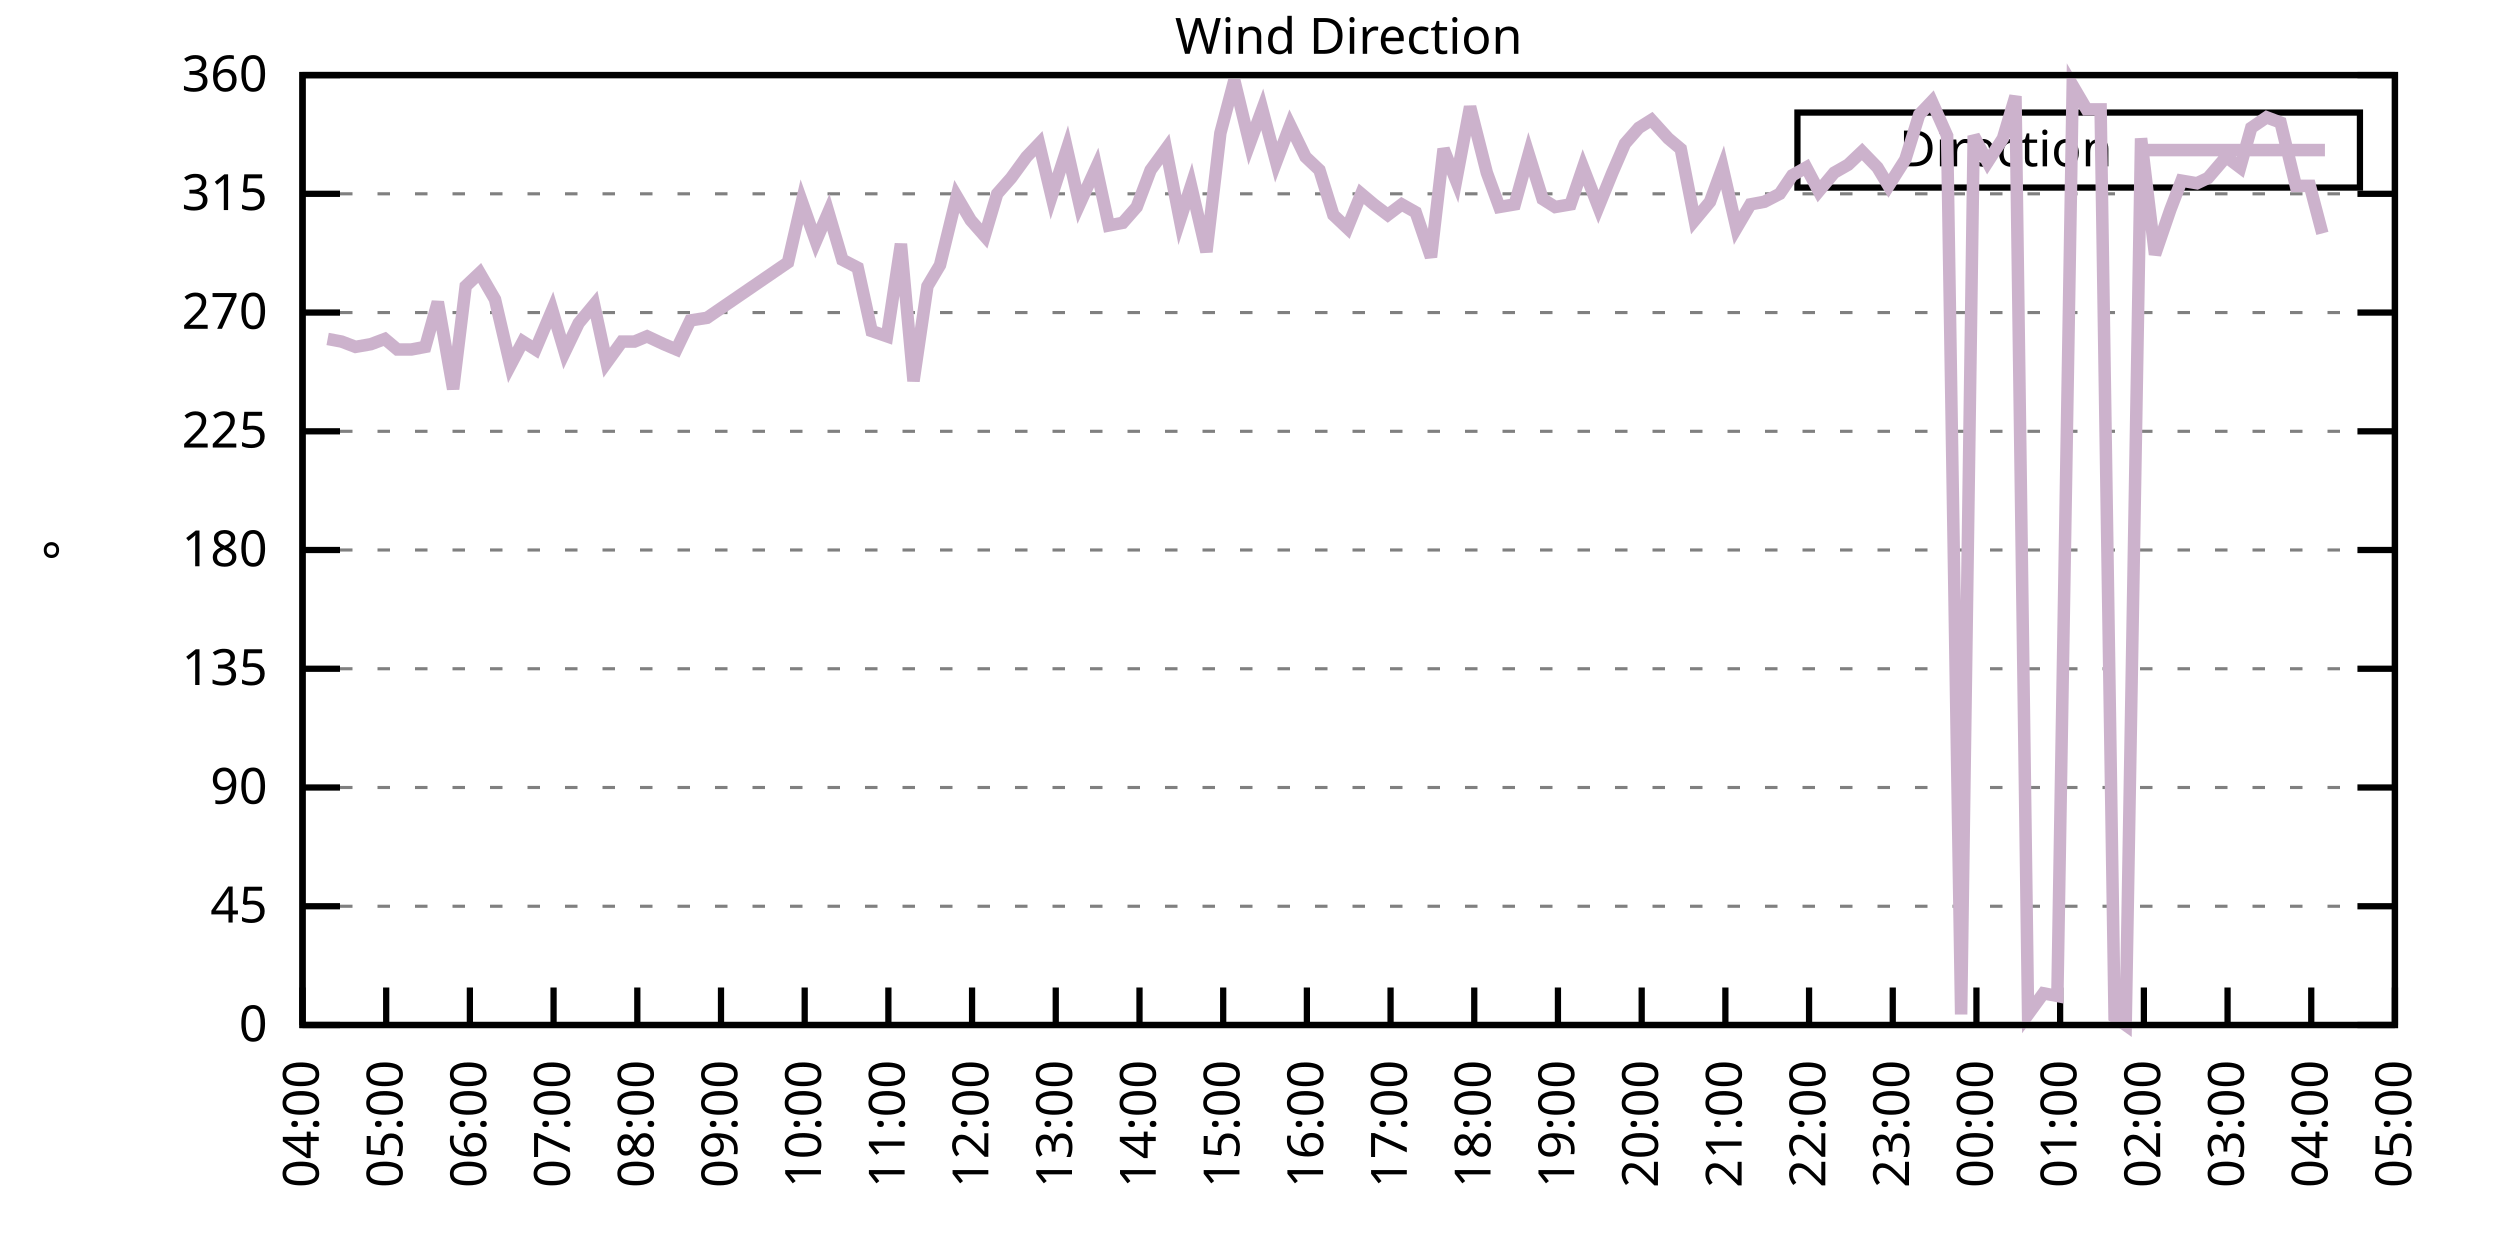
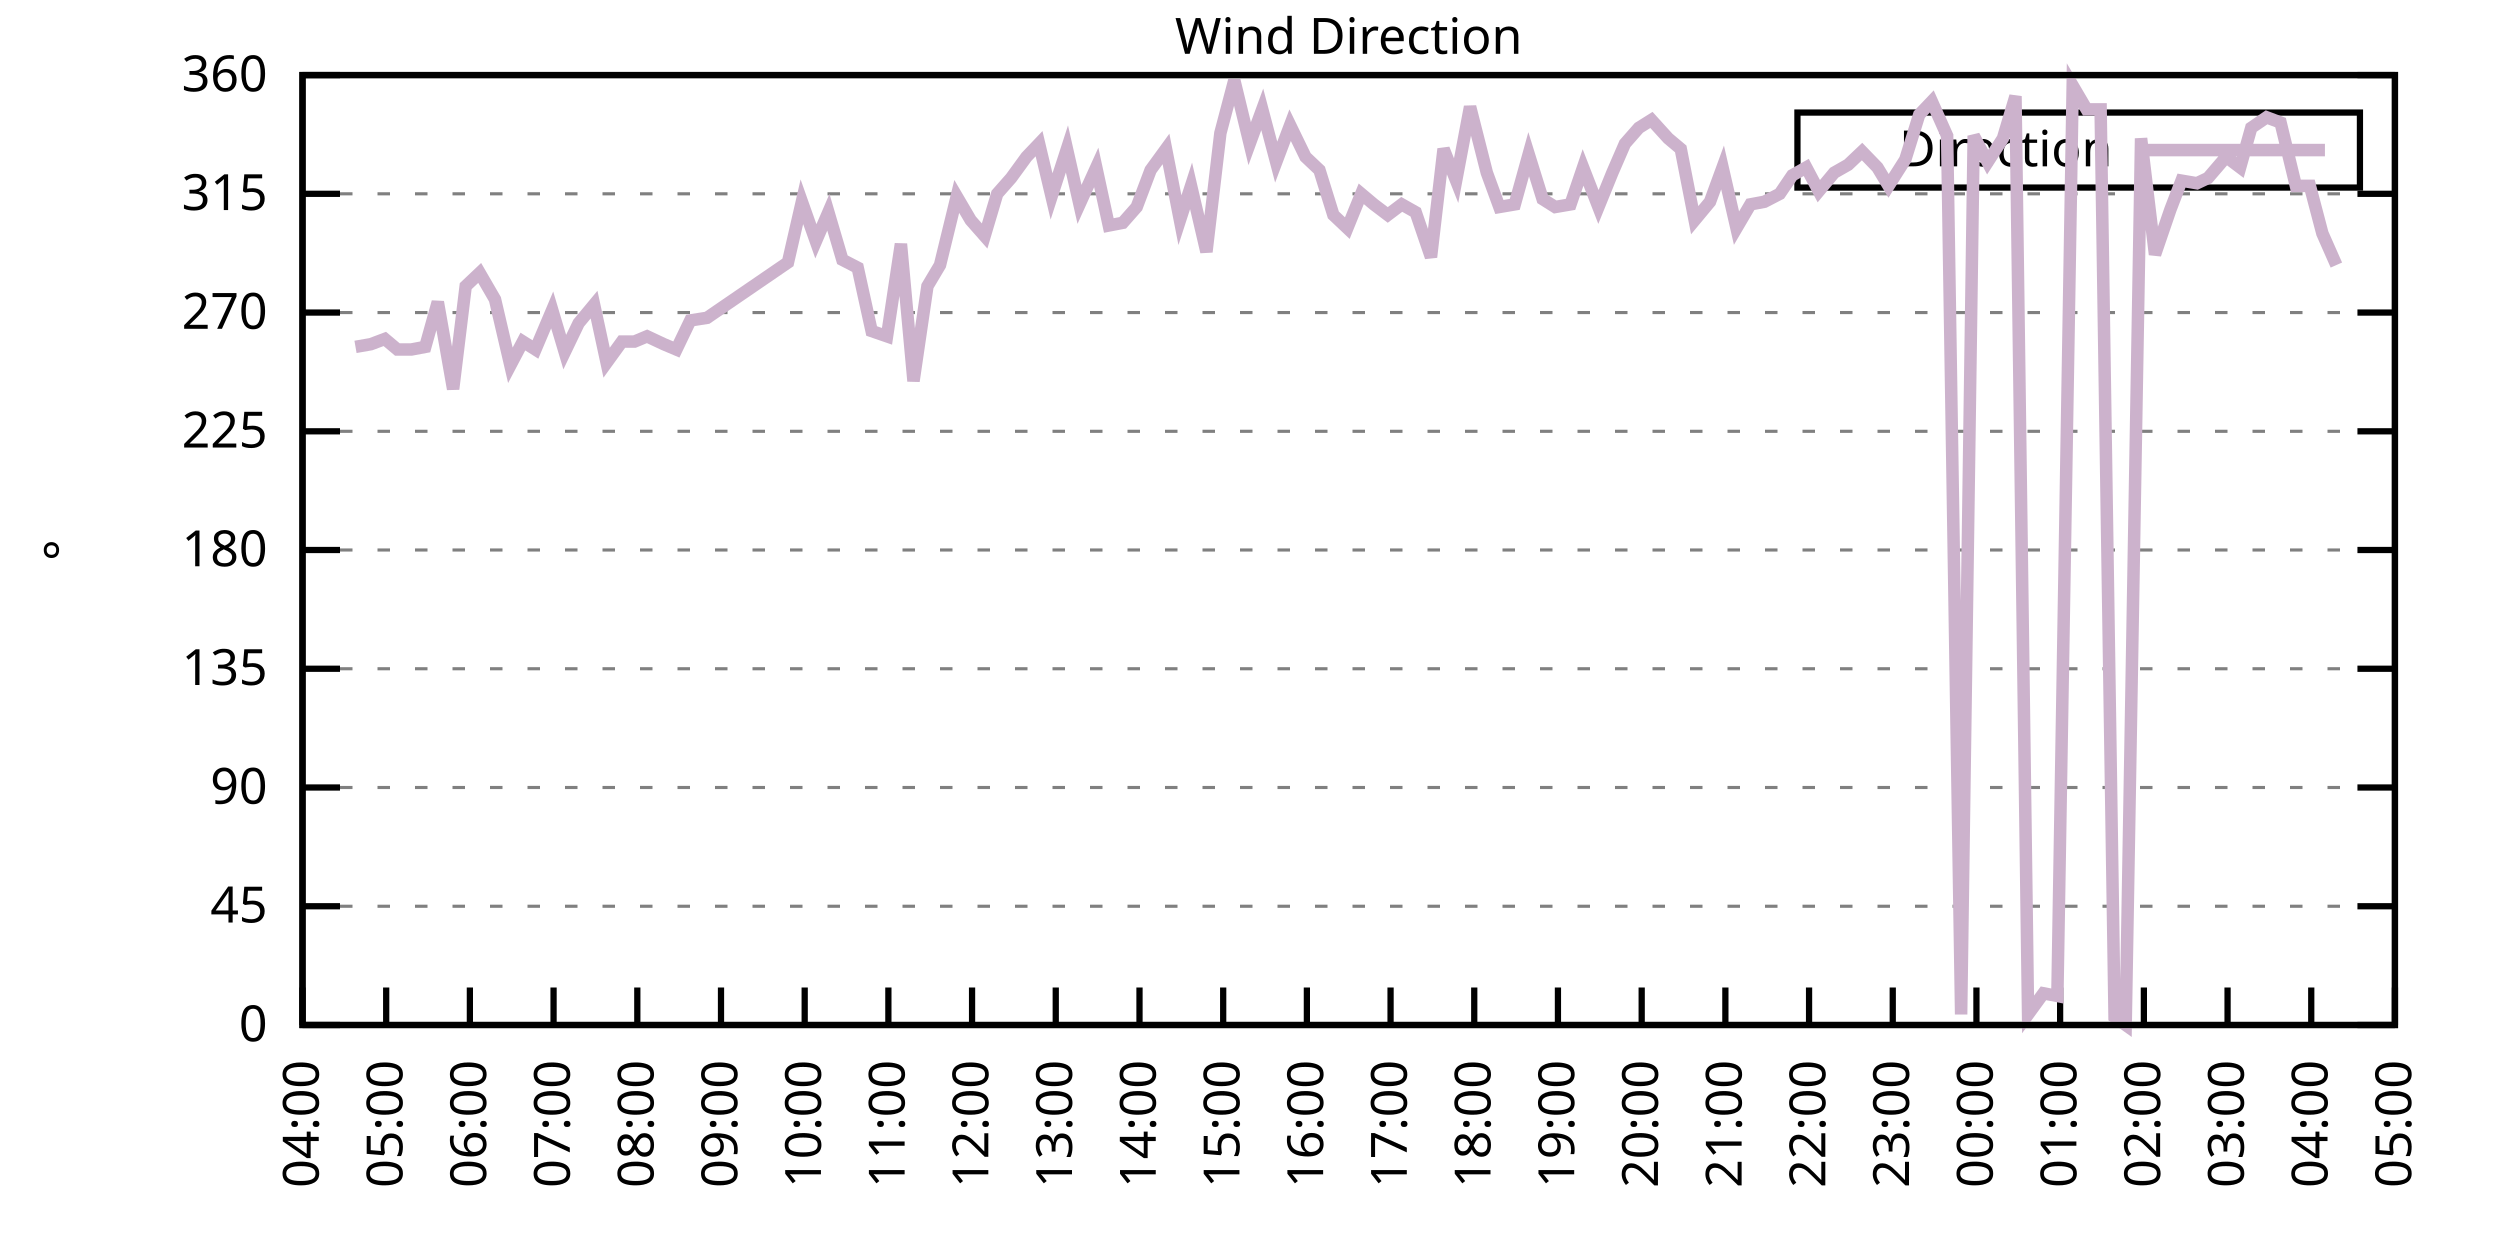
<svg xmlns="http://www.w3.org/2000/svg" xmlns:xlink="http://www.w3.org/1999/xlink" width="400" height="200" viewBox="0 0 400 200">
  <g id="gnuplot_canvas">
    <rect x="0" y="0" width="400" height="200" fill="none" />
    <defs>
      <circle id="gpDot" r="0.5" stroke-width="0.5" stroke="currentColor" />
      <path id="gpPt0" stroke-width="0.333" stroke="currentColor" d="M-1,0 h2 M0,-1 v2" />
      <path id="gpPt1" stroke-width="0.333" stroke="currentColor" d="M-1,-1 L1,1 M1,-1 L-1,1" />
      <path id="gpPt2" stroke-width="0.333" stroke="currentColor" d="M-1,0 L1,0 M0,-1 L0,1 M-1,-1 L1,1 M-1,1 L1,-1" />
      <rect id="gpPt3" stroke-width="0.333" stroke="currentColor" x="-1" y="-1" width="2" height="2" />
      <rect id="gpPt4" stroke-width="0.333" stroke="currentColor" fill="currentColor" x="-1" y="-1" width="2" height="2" />
      <circle id="gpPt5" stroke-width="0.333" stroke="currentColor" cx="0" cy="0" r="1" />
      <use xlink:href="#gpPt5" id="gpPt6" fill="currentColor" stroke="none" />
      <path id="gpPt7" stroke-width="0.333" stroke="currentColor" d="M0,-1.33 L-1.33,0.67 L1.33,0.67 z" />
      <use xlink:href="#gpPt7" id="gpPt8" fill="currentColor" stroke="none" />
      <use xlink:href="#gpPt7" id="gpPt9" stroke="currentColor" transform="rotate(180)" />
      <use xlink:href="#gpPt9" id="gpPt10" fill="currentColor" stroke="none" />
      <use xlink:href="#gpPt3" id="gpPt11" stroke="currentColor" transform="rotate(45)" />
      <use xlink:href="#gpPt11" id="gpPt12" fill="currentColor" stroke="none" />
      <path id="gpPt13" stroke-width="0.333" stroke="currentColor" d="M0,1.330 L1.265,0.411 L0.782,-1.067 L-0.782,-1.076 L-1.265,0.411 z" />
      <use xlink:href="#gpPt13" id="gpPt14" fill="currentColor" stroke="none" />
      <filter id="textbox" filterUnits="objectBoundingBox" x="0" y="0" height="1" width="1">
        <feFlood flood-color="white" flood-opacity="1" result="bgnd" />
        <feComposite in="SourceGraphic" in2="bgnd" operator="atop" />
      </filter>
      <filter id="greybox" filterUnits="objectBoundingBox" x="0" y="0" height="1" width="1">
        <feFlood flood-color="lightgrey" flood-opacity="1" result="grey" />
        <feComposite in="SourceGraphic" in2="grey" operator="atop" />
      </filter>
    </defs>
    <g fill="none" color="white" stroke="currentColor" stroke-width="1.00" stroke-linecap="butt" stroke-linejoin="miter">
</g>
    <g fill="none" color="black" stroke="currentColor" stroke-width="1.00" stroke-linecap="butt" stroke-linejoin="miter">
      <g stroke="none" shape-rendering="crispEdges">
        <polygon fill="rgb(255, 255, 255)" points="48.40,164.00 383.18,164.00 383.18,12.02 48.40,12.02 " />
      </g>
    </g>
    <g fill="none" color="black" stroke="currentColor" stroke-width="1.00" stroke-linecap="butt" stroke-linejoin="miter">
</g>
    <g fill="none" color="black" stroke="black" stroke-width="0.50" stroke-linecap="butt" stroke-linejoin="miter">
</g>
    <g fill="none" color="gray" stroke="currentColor" stroke-width="0.50" stroke-linecap="butt" stroke-linejoin="miter">
      <path stroke="gray" stroke-dasharray="2,4" class="gridline" d="M48.40,164.00 L383.19,164.00  " />
    </g>
    <g fill="none" color="gray" stroke="gray" stroke-width="1.00" stroke-linecap="butt" stroke-linejoin="miter">
</g>
    <g fill="none" color="black" stroke="currentColor" stroke-width="1.00" stroke-linecap="butt" stroke-linejoin="miter">
      <path stroke="black" d="M48.40,164.00 L54.40,164.00 M383.19,164.00 L377.19,164.00  " />
      <g transform="translate(42.80,166.60)" stroke="none" fill="black" font-family="Sans" font-size="8.00" text-anchor="end">
        <text>
          <tspan font-family="Sans"> 0</tspan>
        </text>
      </g>
    </g>
    <g fill="none" color="black" stroke="currentColor" stroke-width="1.00" stroke-linecap="butt" stroke-linejoin="miter">
</g>
    <g fill="none" color="black" stroke="black" stroke-width="0.50" stroke-linecap="butt" stroke-linejoin="miter">
</g>
    <g fill="none" color="gray" stroke="currentColor" stroke-width="0.50" stroke-linecap="butt" stroke-linejoin="miter">
      <path stroke="gray" stroke-dasharray="2,4" class="gridline" d="M48.40,145.00 L383.19,145.00  " />
    </g>
    <g fill="none" color="gray" stroke="gray" stroke-width="1.00" stroke-linecap="butt" stroke-linejoin="miter">
</g>
    <g fill="none" color="black" stroke="currentColor" stroke-width="1.00" stroke-linecap="butt" stroke-linejoin="miter">
      <path stroke="black" d="M48.40,145.00 L54.40,145.00 M383.19,145.00 L377.19,145.00  " />
      <g transform="translate(42.80,147.60)" stroke="none" fill="black" font-family="Sans" font-size="8.00" text-anchor="end">
        <text>
          <tspan font-family="Sans"> 45</tspan>
        </text>
      </g>
    </g>
    <g fill="none" color="black" stroke="currentColor" stroke-width="1.00" stroke-linecap="butt" stroke-linejoin="miter">
</g>
    <g fill="none" color="black" stroke="black" stroke-width="0.50" stroke-linecap="butt" stroke-linejoin="miter">
</g>
    <g fill="none" color="gray" stroke="currentColor" stroke-width="0.50" stroke-linecap="butt" stroke-linejoin="miter">
      <path stroke="gray" stroke-dasharray="2,4" class="gridline" d="M48.40,126.00 L383.19,126.00  " />
    </g>
    <g fill="none" color="gray" stroke="gray" stroke-width="1.00" stroke-linecap="butt" stroke-linejoin="miter">
</g>
    <g fill="none" color="black" stroke="currentColor" stroke-width="1.00" stroke-linecap="butt" stroke-linejoin="miter">
      <path stroke="black" d="M48.40,126.00 L54.40,126.00 M383.19,126.00 L377.19,126.00  " />
      <g transform="translate(42.80,128.60)" stroke="none" fill="black" font-family="Sans" font-size="8.00" text-anchor="end">
        <text>
          <tspan font-family="Sans"> 90</tspan>
        </text>
      </g>
    </g>
    <g fill="none" color="black" stroke="currentColor" stroke-width="1.00" stroke-linecap="butt" stroke-linejoin="miter">
</g>
    <g fill="none" color="black" stroke="black" stroke-width="0.50" stroke-linecap="butt" stroke-linejoin="miter">
</g>
    <g fill="none" color="gray" stroke="currentColor" stroke-width="0.50" stroke-linecap="butt" stroke-linejoin="miter">
      <path stroke="gray" stroke-dasharray="2,4" class="gridline" d="M48.40,107.00 L383.19,107.00  " />
    </g>
    <g fill="none" color="gray" stroke="gray" stroke-width="1.00" stroke-linecap="butt" stroke-linejoin="miter">
</g>
    <g fill="none" color="black" stroke="currentColor" stroke-width="1.00" stroke-linecap="butt" stroke-linejoin="miter">
      <path stroke="black" d="M48.40,107.00 L54.40,107.00 M383.19,107.00 L377.19,107.00  " />
      <g transform="translate(42.80,109.60)" stroke="none" fill="black" font-family="Sans" font-size="8.00" text-anchor="end">
        <text>
          <tspan font-family="Sans"> 135</tspan>
        </text>
      </g>
    </g>
    <g fill="none" color="black" stroke="currentColor" stroke-width="1.00" stroke-linecap="butt" stroke-linejoin="miter">
</g>
    <g fill="none" color="black" stroke="black" stroke-width="0.50" stroke-linecap="butt" stroke-linejoin="miter">
</g>
    <g fill="none" color="gray" stroke="currentColor" stroke-width="0.50" stroke-linecap="butt" stroke-linejoin="miter">
      <path stroke="gray" stroke-dasharray="2,4" class="gridline" d="M48.40,88.00 L383.19,88.00  " />
    </g>
    <g fill="none" color="gray" stroke="gray" stroke-width="1.00" stroke-linecap="butt" stroke-linejoin="miter">
</g>
    <g fill="none" color="black" stroke="currentColor" stroke-width="1.00" stroke-linecap="butt" stroke-linejoin="miter">
      <path stroke="black" d="M48.40,88.00 L54.40,88.00 M383.19,88.00 L377.19,88.00  " />
      <g transform="translate(42.80,90.60)" stroke="none" fill="black" font-family="Sans" font-size="8.00" text-anchor="end">
        <text>
          <tspan font-family="Sans"> 180</tspan>
        </text>
      </g>
    </g>
    <g fill="none" color="black" stroke="currentColor" stroke-width="1.00" stroke-linecap="butt" stroke-linejoin="miter">
</g>
    <g fill="none" color="black" stroke="black" stroke-width="0.50" stroke-linecap="butt" stroke-linejoin="miter">
</g>
    <g fill="none" color="gray" stroke="currentColor" stroke-width="0.50" stroke-linecap="butt" stroke-linejoin="miter">
      <path stroke="gray" stroke-dasharray="2,4" class="gridline" d="M48.40,69.01 L383.19,69.01  " />
    </g>
    <g fill="none" color="gray" stroke="gray" stroke-width="1.00" stroke-linecap="butt" stroke-linejoin="miter">
</g>
    <g fill="none" color="black" stroke="currentColor" stroke-width="1.00" stroke-linecap="butt" stroke-linejoin="miter">
      <path stroke="black" d="M48.40,69.01 L54.40,69.01 M383.19,69.01 L377.19,69.01  " />
      <g transform="translate(42.80,71.61)" stroke="none" fill="black" font-family="Sans" font-size="8.00" text-anchor="end">
        <text>
          <tspan font-family="Sans"> 225</tspan>
        </text>
      </g>
    </g>
    <g fill="none" color="black" stroke="currentColor" stroke-width="1.00" stroke-linecap="butt" stroke-linejoin="miter">
</g>
    <g fill="none" color="black" stroke="black" stroke-width="0.50" stroke-linecap="butt" stroke-linejoin="miter">
</g>
    <g fill="none" color="gray" stroke="currentColor" stroke-width="0.50" stroke-linecap="butt" stroke-linejoin="miter">
      <path stroke="gray" stroke-dasharray="2,4" class="gridline" d="M48.40,50.01 L383.19,50.01  " />
    </g>
    <g fill="none" color="gray" stroke="gray" stroke-width="1.00" stroke-linecap="butt" stroke-linejoin="miter">
</g>
    <g fill="none" color="black" stroke="currentColor" stroke-width="1.00" stroke-linecap="butt" stroke-linejoin="miter">
      <path stroke="black" d="M48.40,50.01 L54.40,50.01 M383.19,50.01 L377.19,50.01  " />
      <g transform="translate(42.80,52.61)" stroke="none" fill="black" font-family="Sans" font-size="8.00" text-anchor="end">
        <text>
          <tspan font-family="Sans"> 270</tspan>
        </text>
      </g>
    </g>
    <g fill="none" color="black" stroke="currentColor" stroke-width="1.00" stroke-linecap="butt" stroke-linejoin="miter">
</g>
    <g fill="none" color="black" stroke="black" stroke-width="0.50" stroke-linecap="butt" stroke-linejoin="miter">
</g>
    <g fill="none" color="gray" stroke="currentColor" stroke-width="0.50" stroke-linecap="butt" stroke-linejoin="miter">
      <path stroke="gray" stroke-dasharray="2,4" class="gridline" d="M48.40,31.01 L383.19,31.01  " />
    </g>
    <g fill="none" color="gray" stroke="gray" stroke-width="1.00" stroke-linecap="butt" stroke-linejoin="miter">
</g>
    <g fill="none" color="black" stroke="currentColor" stroke-width="1.00" stroke-linecap="butt" stroke-linejoin="miter">
      <path stroke="black" d="M48.40,31.01 L54.40,31.01 M383.19,31.01 L377.19,31.01  " />
      <g transform="translate(42.80,33.61)" stroke="none" fill="black" font-family="Sans" font-size="8.00" text-anchor="end">
        <text>
          <tspan font-family="Sans"> 315</tspan>
        </text>
      </g>
    </g>
    <g fill="none" color="black" stroke="currentColor" stroke-width="1.00" stroke-linecap="butt" stroke-linejoin="miter">
</g>
    <g fill="none" color="black" stroke="black" stroke-width="0.50" stroke-linecap="butt" stroke-linejoin="miter">
</g>
    <g fill="none" color="gray" stroke="currentColor" stroke-width="0.50" stroke-linecap="butt" stroke-linejoin="miter">
      <path stroke="gray" stroke-dasharray="2,4" class="gridline" d="M48.40,12.01 L383.19,12.01  " />
    </g>
    <g fill="none" color="gray" stroke="gray" stroke-width="1.00" stroke-linecap="butt" stroke-linejoin="miter">
</g>
    <g fill="none" color="black" stroke="currentColor" stroke-width="1.00" stroke-linecap="butt" stroke-linejoin="miter">
      <path stroke="black" d="M48.40,12.01 L54.40,12.01 M383.19,12.01 L377.19,12.01  " />
      <g transform="translate(42.80,14.61)" stroke="none" fill="black" font-family="Sans" font-size="8.00" text-anchor="end">
        <text>
          <tspan font-family="Sans"> 360</tspan>
        </text>
      </g>
    </g>
    <g fill="none" color="black" stroke="currentColor" stroke-width="1.00" stroke-linecap="butt" stroke-linejoin="miter">
      <path stroke="black" d="M48.40,164.00 L48.40,158.00  " />
      <g transform="translate(51.00,169.60) rotate(270.00)" stroke="none" fill="black" font-family="Sans" font-size="8.00" text-anchor="end">
        <text>
          <tspan font-family="Sans">04:00</tspan>
        </text>
      </g>
    </g>
    <g fill="none" color="black" stroke="currentColor" stroke-width="1.00" stroke-linecap="butt" stroke-linejoin="miter">
      <path stroke="black" d="M61.79,164.00 L61.79,158.00  " />
      <g transform="translate(64.39,169.60) rotate(270.00)" stroke="none" fill="black" font-family="Sans" font-size="8.00" text-anchor="end">
        <text>
          <tspan font-family="Sans">05:00</tspan>
        </text>
      </g>
    </g>
    <g fill="none" color="black" stroke="currentColor" stroke-width="1.00" stroke-linecap="butt" stroke-linejoin="miter">
      <path stroke="black" d="M75.18,164.00 L75.18,158.00  " />
      <g transform="translate(77.78,169.60) rotate(270.00)" stroke="none" fill="black" font-family="Sans" font-size="8.00" text-anchor="end">
        <text>
          <tspan font-family="Sans">06:00</tspan>
        </text>
      </g>
    </g>
    <g fill="none" color="black" stroke="currentColor" stroke-width="1.00" stroke-linecap="butt" stroke-linejoin="miter">
      <path stroke="black" d="M88.57,164.00 L88.57,158.00  " />
      <g transform="translate(91.17,169.60) rotate(270.00)" stroke="none" fill="black" font-family="Sans" font-size="8.00" text-anchor="end">
        <text>
          <tspan font-family="Sans">07:00</tspan>
        </text>
      </g>
    </g>
    <g fill="none" color="black" stroke="currentColor" stroke-width="1.00" stroke-linecap="butt" stroke-linejoin="miter">
      <path stroke="black" d="M101.97,164.00 L101.97,158.00  " />
      <g transform="translate(104.57,169.60) rotate(270.00)" stroke="none" fill="black" font-family="Sans" font-size="8.00" text-anchor="end">
        <text>
          <tspan font-family="Sans">08:00</tspan>
        </text>
      </g>
    </g>
    <g fill="none" color="black" stroke="currentColor" stroke-width="1.00" stroke-linecap="butt" stroke-linejoin="miter">
      <path stroke="black" d="M115.36,164.00 L115.36,158.00  " />
      <g transform="translate(117.96,169.60) rotate(270.00)" stroke="none" fill="black" font-family="Sans" font-size="8.00" text-anchor="end">
        <text>
          <tspan font-family="Sans">09:00</tspan>
        </text>
      </g>
    </g>
    <g fill="none" color="black" stroke="currentColor" stroke-width="1.00" stroke-linecap="butt" stroke-linejoin="miter">
      <path stroke="black" d="M128.75,164.00 L128.75,158.00  " />
      <g transform="translate(131.35,169.60) rotate(270.00)" stroke="none" fill="black" font-family="Sans" font-size="8.00" text-anchor="end">
        <text>
          <tspan font-family="Sans">10:00</tspan>
        </text>
      </g>
    </g>
    <g fill="none" color="black" stroke="currentColor" stroke-width="1.00" stroke-linecap="butt" stroke-linejoin="miter">
      <path stroke="black" d="M142.14,164.00 L142.14,158.00  " />
      <g transform="translate(144.74,169.60) rotate(270.00)" stroke="none" fill="black" font-family="Sans" font-size="8.00" text-anchor="end">
        <text>
          <tspan font-family="Sans">11:00</tspan>
        </text>
      </g>
    </g>
    <g fill="none" color="black" stroke="currentColor" stroke-width="1.00" stroke-linecap="butt" stroke-linejoin="miter">
      <path stroke="black" d="M155.53,164.00 L155.53,158.00  " />
      <g transform="translate(158.13,169.60) rotate(270.00)" stroke="none" fill="black" font-family="Sans" font-size="8.00" text-anchor="end">
        <text>
          <tspan font-family="Sans">12:00</tspan>
        </text>
      </g>
    </g>
    <g fill="none" color="black" stroke="currentColor" stroke-width="1.00" stroke-linecap="butt" stroke-linejoin="miter">
      <path stroke="black" d="M168.92,164.00 L168.92,158.00  " />
      <g transform="translate(171.52,169.60) rotate(270.00)" stroke="none" fill="black" font-family="Sans" font-size="8.00" text-anchor="end">
        <text>
          <tspan font-family="Sans">13:00</tspan>
        </text>
      </g>
    </g>
    <g fill="none" color="black" stroke="currentColor" stroke-width="1.00" stroke-linecap="butt" stroke-linejoin="miter">
      <path stroke="black" d="M182.32,164.00 L182.32,158.00  " />
      <g transform="translate(184.92,169.60) rotate(270.00)" stroke="none" fill="black" font-family="Sans" font-size="8.00" text-anchor="end">
        <text>
          <tspan font-family="Sans">14:00</tspan>
        </text>
      </g>
    </g>
    <g fill="none" color="black" stroke="currentColor" stroke-width="1.00" stroke-linecap="butt" stroke-linejoin="miter">
      <path stroke="black" d="M195.71,164.00 L195.71,158.00  " />
      <g transform="translate(198.31,169.60) rotate(270.00)" stroke="none" fill="black" font-family="Sans" font-size="8.00" text-anchor="end">
        <text>
          <tspan font-family="Sans">15:00</tspan>
        </text>
      </g>
    </g>
    <g fill="none" color="black" stroke="currentColor" stroke-width="1.00" stroke-linecap="butt" stroke-linejoin="miter">
      <path stroke="black" d="M209.10,164.00 L209.10,158.00  " />
      <g transform="translate(211.70,169.60) rotate(270.00)" stroke="none" fill="black" font-family="Sans" font-size="8.00" text-anchor="end">
        <text>
          <tspan font-family="Sans">16:00</tspan>
        </text>
      </g>
    </g>
    <g fill="none" color="black" stroke="currentColor" stroke-width="1.00" stroke-linecap="butt" stroke-linejoin="miter">
      <path stroke="black" d="M222.49,164.00 L222.49,158.00  " />
      <g transform="translate(225.09,169.60) rotate(270.00)" stroke="none" fill="black" font-family="Sans" font-size="8.00" text-anchor="end">
        <text>
          <tspan font-family="Sans">17:00</tspan>
        </text>
      </g>
    </g>
    <g fill="none" color="black" stroke="currentColor" stroke-width="1.00" stroke-linecap="butt" stroke-linejoin="miter">
      <path stroke="black" d="M235.88,164.00 L235.88,158.00  " />
      <g transform="translate(238.48,169.60) rotate(270.00)" stroke="none" fill="black" font-family="Sans" font-size="8.00" text-anchor="end">
        <text>
          <tspan font-family="Sans">18:00</tspan>
        </text>
      </g>
    </g>
    <g fill="none" color="black" stroke="currentColor" stroke-width="1.00" stroke-linecap="butt" stroke-linejoin="miter">
      <path stroke="black" d="M249.27,164.00 L249.27,158.00  " />
      <g transform="translate(251.87,169.60) rotate(270.00)" stroke="none" fill="black" font-family="Sans" font-size="8.00" text-anchor="end">
        <text>
          <tspan font-family="Sans">19:00</tspan>
        </text>
      </g>
    </g>
    <g fill="none" color="black" stroke="currentColor" stroke-width="1.00" stroke-linecap="butt" stroke-linejoin="miter">
      <path stroke="black" d="M262.67,164.00 L262.67,158.00  " />
      <g transform="translate(265.27,169.60) rotate(270.00)" stroke="none" fill="black" font-family="Sans" font-size="8.00" text-anchor="end">
        <text>
          <tspan font-family="Sans">20:00</tspan>
        </text>
      </g>
    </g>
    <g fill="none" color="black" stroke="currentColor" stroke-width="1.00" stroke-linecap="butt" stroke-linejoin="miter">
      <path stroke="black" d="M276.06,164.00 L276.06,158.00  " />
      <g transform="translate(278.66,169.60) rotate(270.00)" stroke="none" fill="black" font-family="Sans" font-size="8.00" text-anchor="end">
        <text>
          <tspan font-family="Sans">21:00</tspan>
        </text>
      </g>
    </g>
    <g fill="none" color="black" stroke="currentColor" stroke-width="1.00" stroke-linecap="butt" stroke-linejoin="miter">
      <path stroke="black" d="M289.45,164.00 L289.45,158.00  " />
      <g transform="translate(292.05,169.60) rotate(270.00)" stroke="none" fill="black" font-family="Sans" font-size="8.00" text-anchor="end">
        <text>
          <tspan font-family="Sans">22:00</tspan>
        </text>
      </g>
    </g>
    <g fill="none" color="black" stroke="currentColor" stroke-width="1.00" stroke-linecap="butt" stroke-linejoin="miter">
      <path stroke="black" d="M302.84,164.00 L302.84,158.00  " />
      <g transform="translate(305.44,169.60) rotate(270.00)" stroke="none" fill="black" font-family="Sans" font-size="8.00" text-anchor="end">
        <text>
          <tspan font-family="Sans">23:00</tspan>
        </text>
      </g>
    </g>
    <g fill="none" color="black" stroke="currentColor" stroke-width="1.00" stroke-linecap="butt" stroke-linejoin="miter">
      <path stroke="black" d="M316.23,164.00 L316.23,158.00  " />
      <g transform="translate(318.83,169.60) rotate(270.00)" stroke="none" fill="black" font-family="Sans" font-size="8.00" text-anchor="end">
        <text>
          <tspan font-family="Sans">00:00</tspan>
        </text>
      </g>
    </g>
    <g fill="none" color="black" stroke="currentColor" stroke-width="1.00" stroke-linecap="butt" stroke-linejoin="miter">
      <path stroke="black" d="M329.62,164.00 L329.62,158.00  " />
      <g transform="translate(332.22,169.60) rotate(270.00)" stroke="none" fill="black" font-family="Sans" font-size="8.00" text-anchor="end">
        <text>
          <tspan font-family="Sans">01:00</tspan>
        </text>
      </g>
    </g>
    <g fill="none" color="black" stroke="currentColor" stroke-width="1.00" stroke-linecap="butt" stroke-linejoin="miter">
      <path stroke="black" d="M343.02,164.00 L343.02,158.00  " />
      <g transform="translate(345.62,169.60) rotate(270.00)" stroke="none" fill="black" font-family="Sans" font-size="8.00" text-anchor="end">
        <text>
          <tspan font-family="Sans">02:00</tspan>
        </text>
      </g>
    </g>
    <g fill="none" color="black" stroke="currentColor" stroke-width="1.00" stroke-linecap="butt" stroke-linejoin="miter">
      <path stroke="black" d="M356.41,164.00 L356.41,158.00  " />
      <g transform="translate(359.01,169.60) rotate(270.00)" stroke="none" fill="black" font-family="Sans" font-size="8.00" text-anchor="end">
        <text>
          <tspan font-family="Sans">03:00</tspan>
        </text>
      </g>
    </g>
    <g fill="none" color="black" stroke="currentColor" stroke-width="1.00" stroke-linecap="butt" stroke-linejoin="miter">
      <path stroke="black" d="M369.80,164.00 L369.80,158.00  " />
      <g transform="translate(372.40,169.60) rotate(270.00)" stroke="none" fill="black" font-family="Sans" font-size="8.00" text-anchor="end">
        <text>
          <tspan font-family="Sans">04:00</tspan>
        </text>
      </g>
    </g>
    <g fill="none" color="black" stroke="currentColor" stroke-width="1.00" stroke-linecap="butt" stroke-linejoin="miter">
      <path stroke="black" d="M383.19,164.00 L383.19,158.00  " />
      <g transform="translate(385.79,169.60) rotate(270.00)" stroke="none" fill="black" font-family="Sans" font-size="8.00" text-anchor="end">
        <text>
          <tspan font-family="Sans">05:00</tspan>
        </text>
      </g>
    </g>
    <g fill="none" color="black" stroke="currentColor" stroke-width="1.00" stroke-linecap="butt" stroke-linejoin="miter">
</g>
    <g fill="none" color="black" stroke="currentColor" stroke-width="1.00" stroke-linecap="butt" stroke-linejoin="miter">
      <path stroke="black" d="M48.40,12.01 L48.40,164.00 L383.19,164.00 L383.19,12.01 L48.40,12.01 Z  " />
    </g>
    <g fill="none" color="black" stroke="currentColor" stroke-width="1.00" stroke-linecap="butt" stroke-linejoin="miter">
</g>
    <g fill="none" color="black" stroke="currentColor" stroke-width="1.00" stroke-linecap="butt" stroke-linejoin="miter">
      <path stroke="black" d="M287.59,30.01 L287.59,18.01 L377.59,18.01 L377.59,30.01 L287.59,30.01 Z  " />
    </g>
    <g id="Wind_direction_plot_1">
      <g fill="none" color="white" stroke="black" stroke-width="2.00" stroke-linecap="butt" stroke-linejoin="miter">
</g>
      <g fill="none" color="black" stroke="currentColor" stroke-width="2.00" stroke-linecap="butt" stroke-linejoin="miter">
        <g transform="translate(337.99,26.61)" stroke="none" fill="black" font-family="Sans" font-size="8.00" text-anchor="end">
          <text>
            <tspan font-family="Sans">Direction</tspan>
          </text>
        </g>
      </g>
      <g fill="none" color="black" stroke="currentColor" stroke-width="2.00" stroke-linecap="butt" stroke-linejoin="miter">
-         <path stroke="rgb(204, 178, 204)" d="M343.59,24.01 L371.99,24.01 M52.42,54.23 L54.65,54.65 L56.88,55.50 L59.34,55.07 L61.57,54.23 L63.58,55.92   L65.81,55.92 L68.04,55.50 L70.05,48.32 L72.50,62.25 L74.51,45.79 L76.75,43.67 L79.20,47.90 L81.66,58.45   L83.66,54.65 L85.67,55.92 L88.35,49.59 L90.36,56.34 L92.59,51.70 L95.05,48.74 L97.06,58.03 L99.51,54.65   L101.52,54.65 L103.53,53.81 L106.21,55.07 L108.22,55.92 L110.45,51.27 L113.13,50.85 L126.07,41.99 L128.30,32.28   L130.54,38.61 L132.54,33.96 L134.78,41.56 L137.23,42.83 L139.46,52.96 L141.92,53.81 L144.15,39.03 L146.16,60.98   L148.39,45.79 L150.40,42.41 L153.08,31.43 L155.31,35.23 L157.54,37.76 L159.55,31.01 L161.78,28.48 L164.24,25.10   L166.25,22.99 L168.25,31.43 L170.71,23.83 L172.72,32.70 L175.40,26.79 L177.41,36.08 L179.64,35.65 L181.87,33.12   L184.10,27.21 L186.56,23.83 L188.79,35.23 L190.57,29.74 L193.03,40.30 L195.26,21.30 L197.49,12.85 L199.95,22.99   L201.96,17.50 L204.19,25.94 L206.42,20.03 L208.88,25.10 L211.11,27.21 L213.34,34.39 L215.57,36.50 L217.80,31.01   L219.81,32.70 L222.04,34.39 L224.28,32.70 L226.51,33.96 L228.96,41.14 L230.97,23.83 L232.98,28.90 L235.21,17.08   L237.89,27.63 L239.90,33.12 L242.36,32.70 L244.59,24.68 L246.82,31.85 L248.83,33.12 L251.28,32.70 L253.29,26.79   L255.75,33.12 L257.98,27.63 L259.99,22.99 L262.22,20.45 L264.23,19.19 L266.91,22.14 L268.92,23.83 L271.15,35.23   L273.60,32.28 L275.61,26.79 L277.84,36.50 L280.07,32.70 L282.31,32.28 L284.76,31.01 L286.77,28.05 L289.00,26.79   L291.01,30.59 L293.47,27.63 L295.70,26.36 L297.93,24.25 L300.39,26.79 L302.17,29.74 L304.85,25.52 L307.08,18.34   L309.09,16.23 L311.54,21.72 L313.78,162.31 L315.79,21.72 L318.02,25.94 L320.47,22.14 L322.48,15.39 L324.49,162.31   L326.95,158.93 L329.18,159.36 L331.63,13.70 L333.86,17.50 L336.10,17.50 L338.33,162.73 L340.11,164.00 L342.57,22.14   L344.80,40.72 L347.26,33.54 L349.04,28.90 L351.50,29.32 L353.28,28.48 L356.18,25.10 L358.42,26.79 L360.20,20.45   L362.66,18.77 L364.89,19.61 L367.34,29.74 L369.58,29.74 L371.58,37.34  " />
+         <path stroke="rgb(204, 178, 204)" d="M343.59,24.01 L371.99,24.01 M56.88,55.50 L59.34,55.07 L61.57,54.23 L63.58,55.92 L65.81,55.92 L68.04,55.50   L70.05,48.32 L72.50,62.25 L74.51,45.79 L76.75,43.67 L79.20,47.90 L81.66,58.45 L83.66,54.65 L85.67,55.92   L88.35,49.59 L90.36,56.34 L92.59,51.70 L95.05,48.74 L97.06,58.03 L99.51,54.65 L101.52,54.65 L103.53,53.81   L106.21,55.07 L108.22,55.92 L110.45,51.27 L113.13,50.85 L126.07,41.99 L128.30,32.28 L130.54,38.61 L132.54,33.96   L134.78,41.56 L137.23,42.83 L139.46,52.96 L141.92,53.81 L144.15,39.03 L146.16,60.98 L148.39,45.79 L150.40,42.41   L153.08,31.43 L155.31,35.23 L157.54,37.76 L159.55,31.01 L161.78,28.48 L164.24,25.10 L166.25,22.99 L168.25,31.43   L170.71,23.83 L172.72,32.70 L175.40,26.79 L177.41,36.08 L179.64,35.65 L181.87,33.12 L184.10,27.21 L186.56,23.83   L188.79,35.23 L190.57,29.74 L193.03,40.30 L195.26,21.30 L197.49,12.85 L199.95,22.99 L201.96,17.50 L204.19,25.94   L206.42,20.03 L208.88,25.10 L211.11,27.21 L213.34,34.39 L215.57,36.50 L217.80,31.01 L219.81,32.70 L222.04,34.39   L224.28,32.70 L226.51,33.96 L228.96,41.14 L230.97,23.83 L232.98,28.90 L235.21,17.08 L237.89,27.63 L239.90,33.12   L242.36,32.70 L244.59,24.68 L246.82,31.85 L248.83,33.12 L251.28,32.70 L253.29,26.79 L255.75,33.12 L257.98,27.63   L259.99,22.99 L262.22,20.45 L264.23,19.19 L266.91,22.14 L268.92,23.83 L271.15,35.23 L273.60,32.28 L275.61,26.79   L277.84,36.50 L280.07,32.70 L282.31,32.28 L284.76,31.01 L286.77,28.05 L289.00,26.79 L291.01,30.59 L293.47,27.63   L295.70,26.36 L297.93,24.25 L300.39,26.79 L302.17,29.74 L304.85,25.52 L307.08,18.34 L309.09,16.23 L311.54,21.72   L313.78,162.31 L315.79,21.72 L318.02,25.94 L320.47,22.14 L322.48,15.39 L324.49,162.31 L326.95,158.93 L329.18,159.36   L331.63,13.70 L333.86,17.50 L336.10,17.50 L338.33,162.73 L340.11,164.00 L342.57,22.14 L344.80,40.72 L347.26,33.54   L349.04,28.90 L351.50,29.32 L353.28,28.48 L356.18,25.10 L358.42,26.79 L360.20,20.45 L362.66,18.77 L364.89,19.61   L367.34,29.74 L369.58,29.74 L371.58,37.34 L373.82,42.41  " />
      </g>
    </g>
    <g fill="none" color="black" stroke="currentColor" stroke-width="2.00" stroke-linecap="butt" stroke-linejoin="miter">
</g>
    <g fill="none" color="black" stroke="black" stroke-width="1.00" stroke-linecap="butt" stroke-linejoin="miter">
</g>
    <g fill="none" color="black" stroke="currentColor" stroke-width="1.00" stroke-linecap="butt" stroke-linejoin="miter">
      <path stroke="black" d="M48.40,12.01 L48.40,164.00 L383.19,164.00 L383.19,12.01 L48.40,12.01 Z  " />
      <g transform="translate(12.80,88.01) rotate(270.00)" stroke="none" fill="black" font-family="Sans" font-size="8.00" text-anchor="middle">
        <text>
          <tspan font-family="Sans">°</tspan>
        </text>
      </g>
    </g>
    <g fill="none" color="black" stroke="currentColor" stroke-width="1.00" stroke-linecap="butt" stroke-linejoin="miter">
</g>
    <g fill="none" color="black" stroke="currentColor" stroke-width="1.00" stroke-linecap="butt" stroke-linejoin="miter">
      <g transform="translate(215.79,8.61)" stroke="none" fill="black" font-family="Sans" font-size="8.00" text-anchor="middle">
        <text>
          <tspan font-family="Sans">Wind Direction</tspan>
        </text>
      </g>
    </g>
    <g fill="none" color="black" stroke="currentColor" stroke-width="1.00" stroke-linecap="butt" stroke-linejoin="miter">
</g>
  </g>
</svg>
